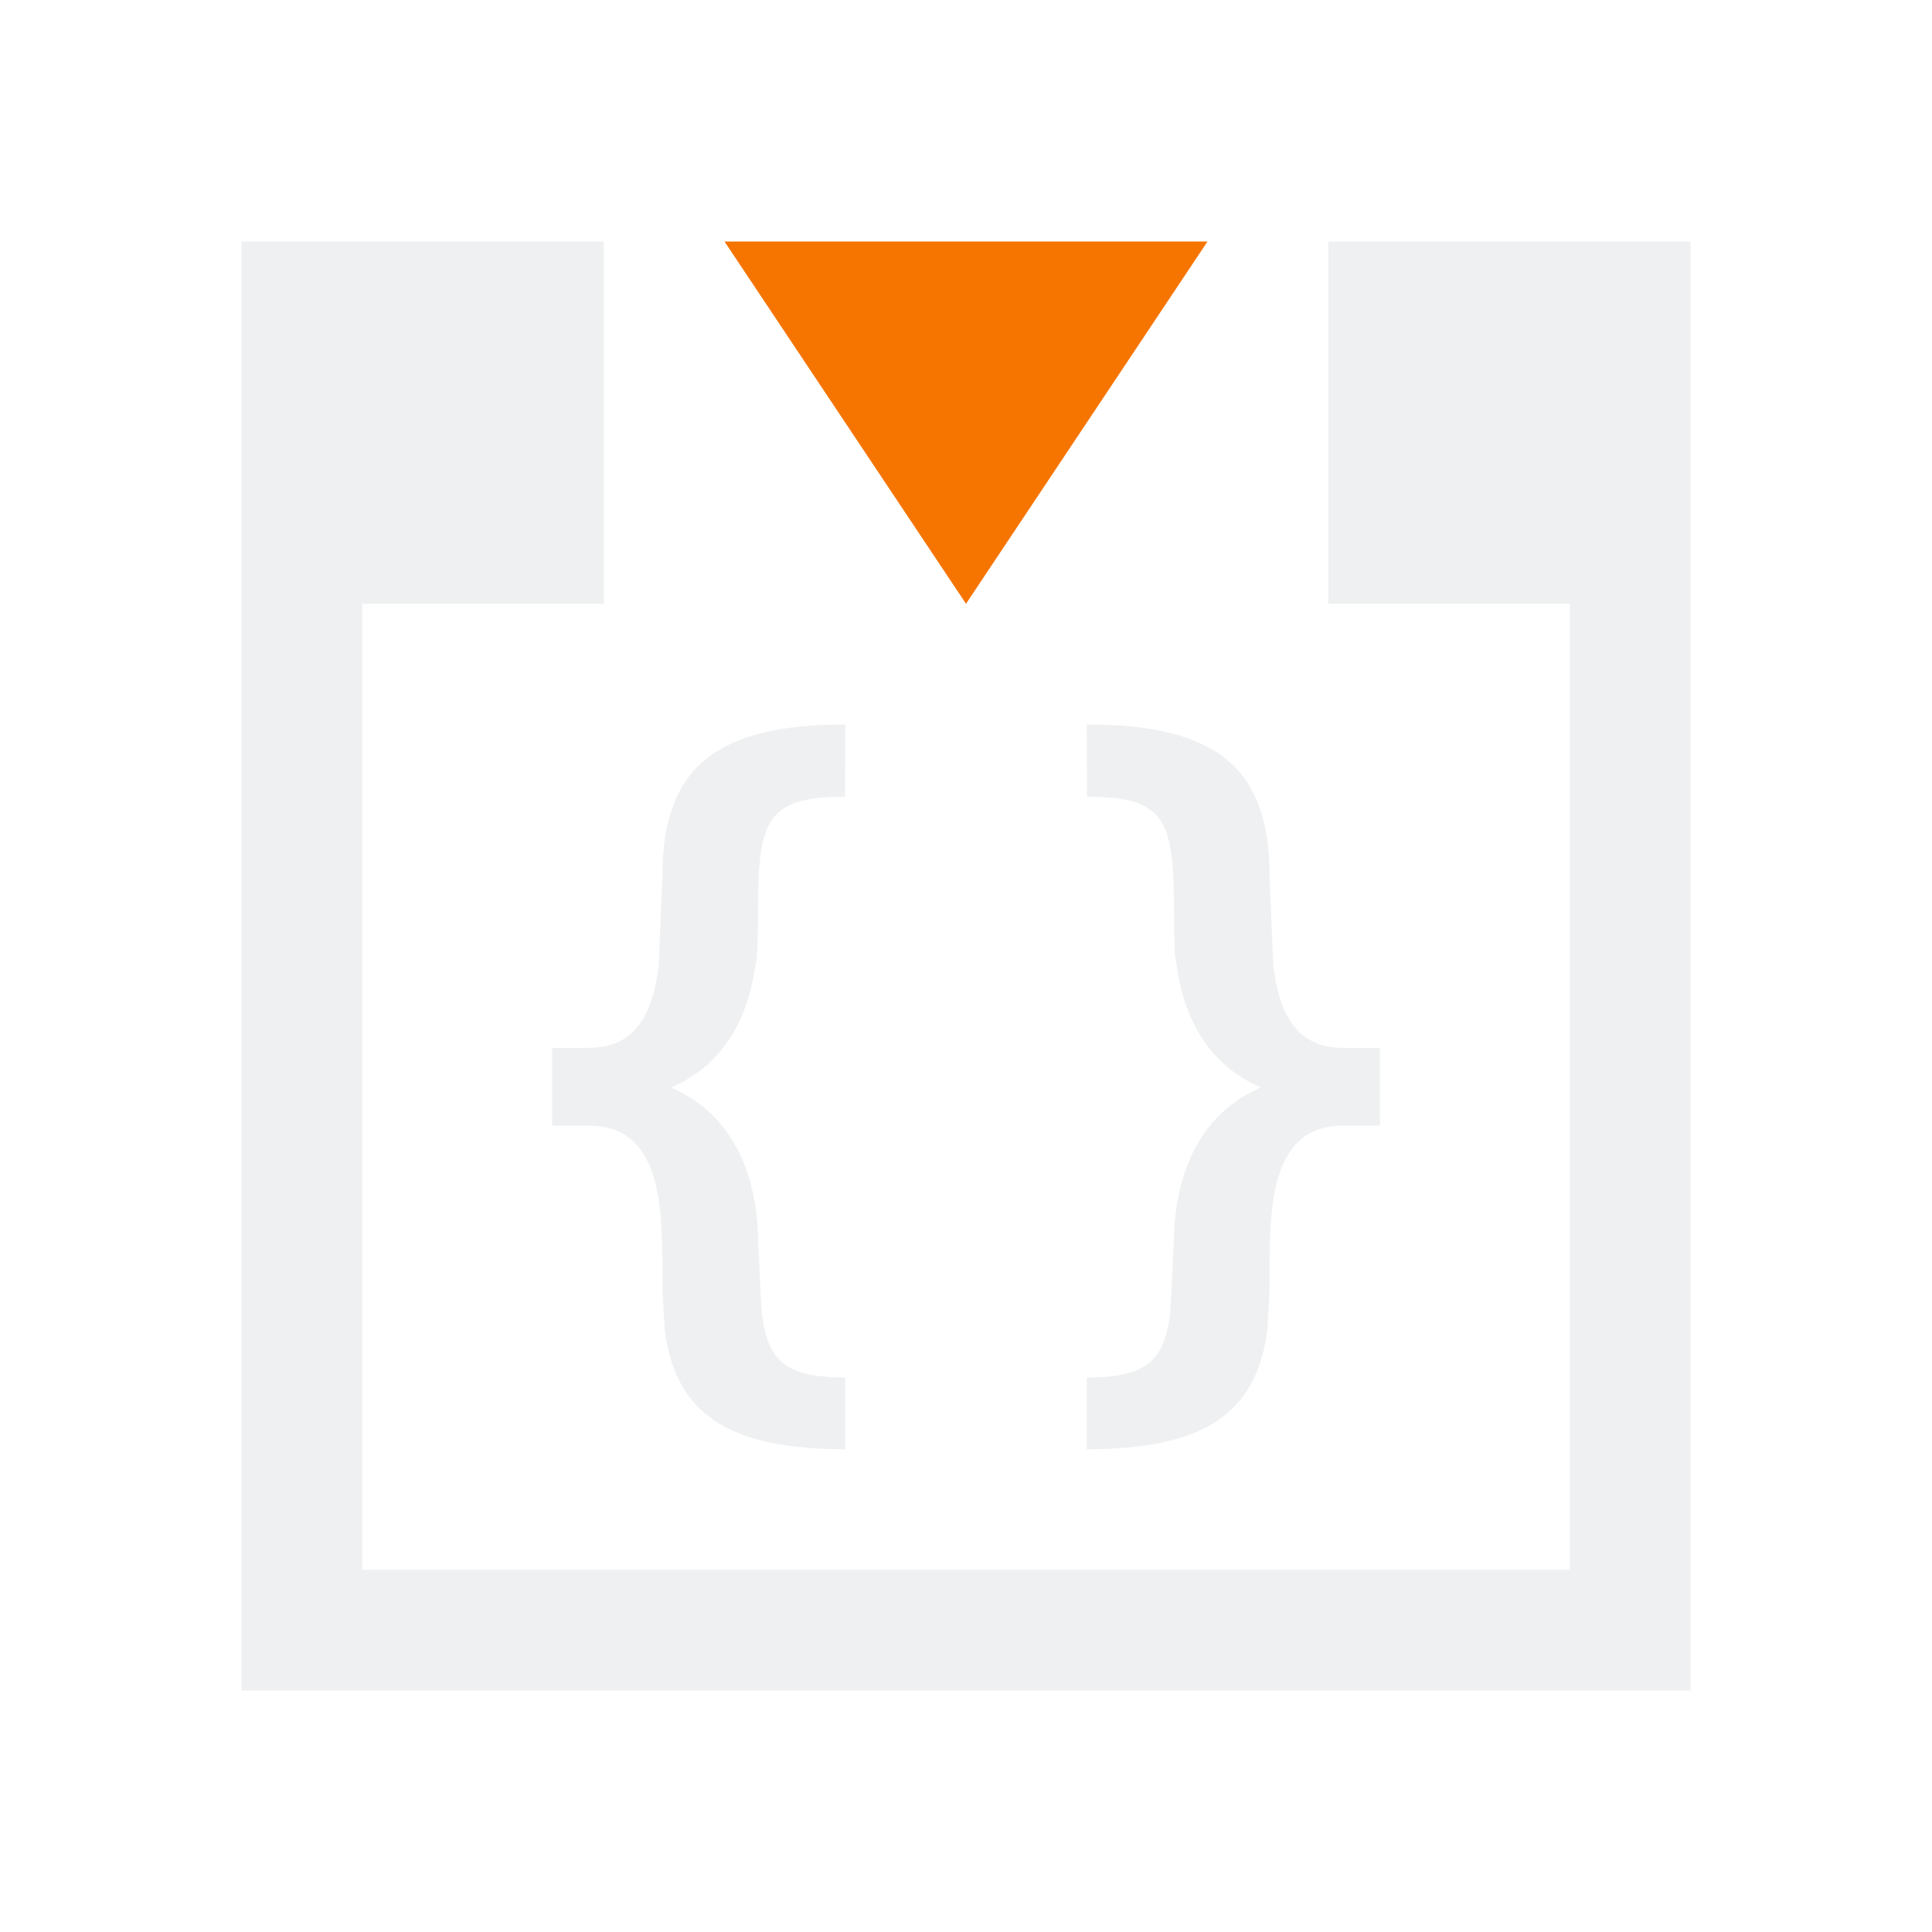
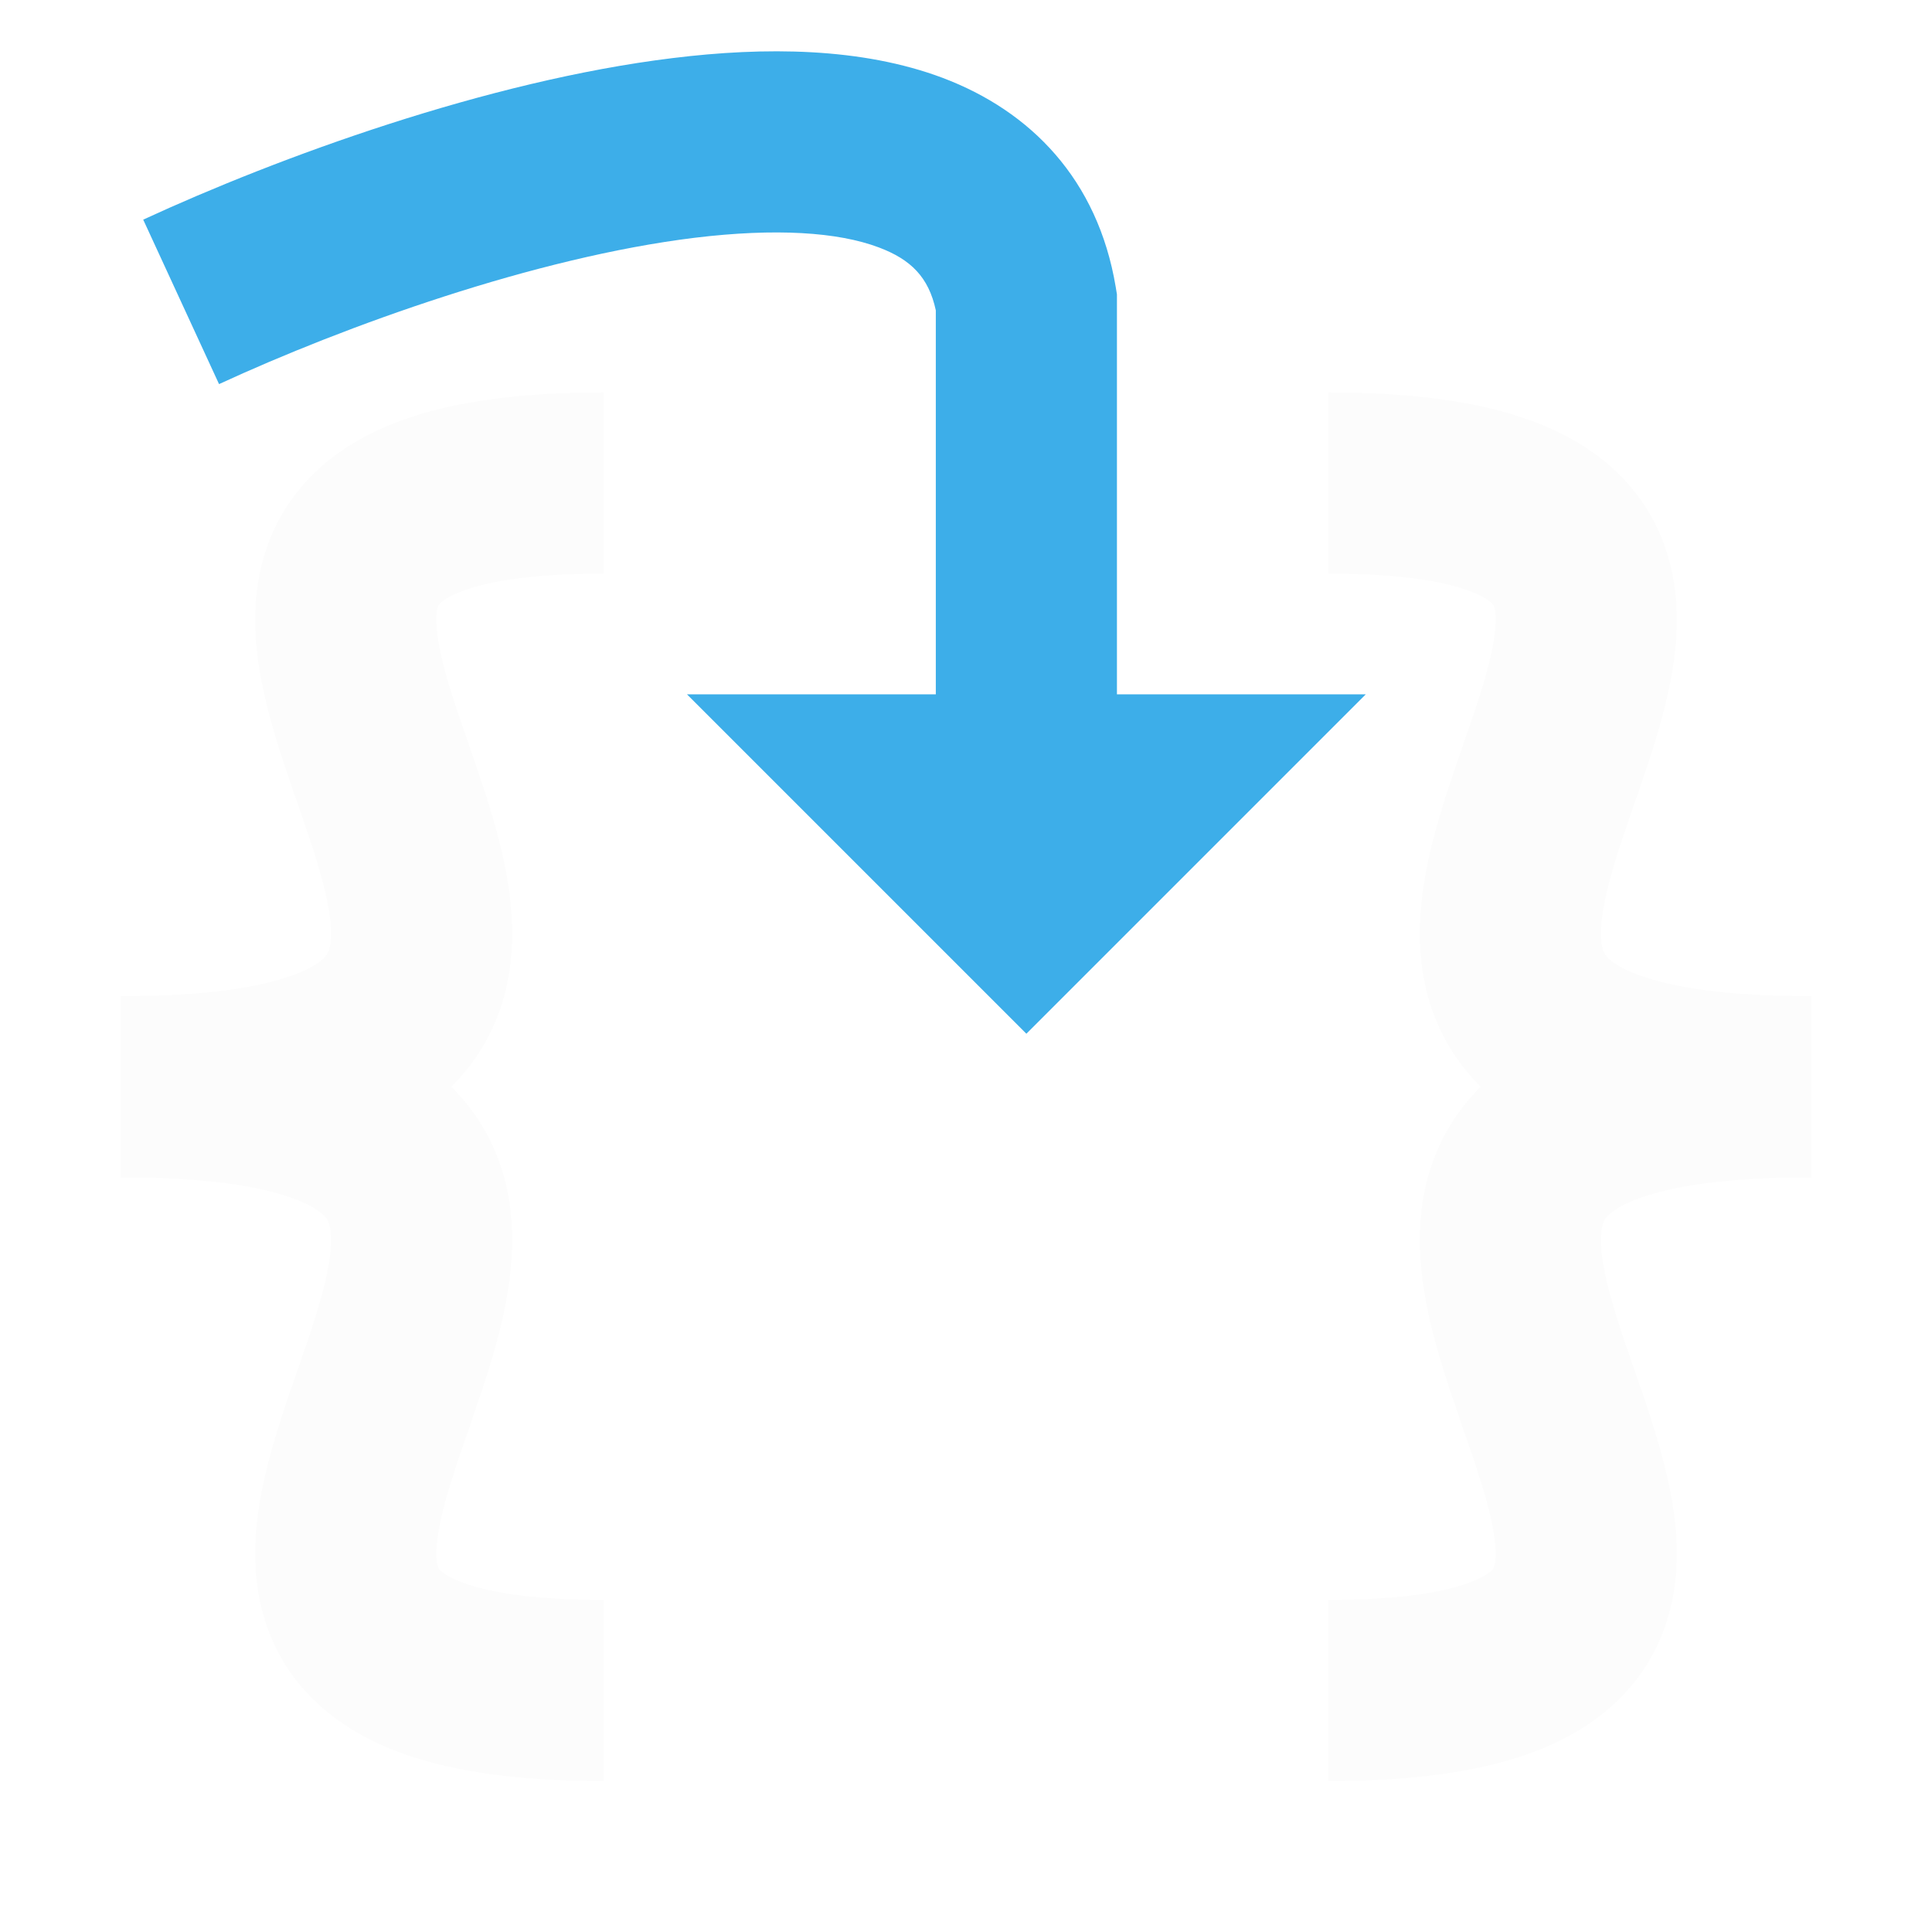
- <svg xmlns="http://www.w3.org/2000/svg" viewBox="0 0 16 16">
-   <defs id="defs3051">
-     <style type="text/css" id="current-color-scheme">
-       .ColorScheme-Text {
-         color:#eff0f1;
-       }
-       .ColorScheme-NeutralText {
-         color:#f67400;
-       }
-       </style>
-   </defs>
-   <path style="fill:currentColor;fill-opacity:1;stroke:none" d="M 2 2 L 2 14 L 14 14 L 14 2 L 11 2 L 11 5 L 13 5 L 13 13 L 3 13 L 3 5 L 5 5 L 5 2 L 3 2 L 2 2 z M 7 6 C 5.934 6 5.486 6.352 5.486 7.254 C 5.486 7.254 5.462 7.841 5.455 8 C 5.409 8.369 5.28 8.678 4.877 8.678 L 4.572 8.678 L 4.572 9.322 L 4.877 9.322 C 5.466 9.322 5.486 9.966 5.486 10.523 C 5.481 10.697 5.5 10.893 5.504 11.002 C 5.587 11.714 6.042 12.002 7 12.002 L 7 11.408 C 6.55 11.408 6.394 11.292 6.33 11.002 C 6.296 10.886 6.293 10.488 6.279 10.297 C 6.279 9.882 6.156 9.262 5.557 9.006 C 6.03 8.803 6.201 8.378 6.254 8.006 C 6.278 7.902 6.271 7.782 6.277 7.701 C 6.277 6.835 6.287 6.598 6.998 6.598 L 7 6 z M 9 6 L 9.002 6.598 C 9.713 6.598 9.723 6.835 9.723 7.701 C 9.729 7.782 9.722 7.902 9.746 8.006 C 9.799 8.378 9.97 8.803 10.443 9.006 C 9.844 9.262 9.721 9.882 9.721 10.297 C 9.707 10.488 9.704 10.886 9.67 11.002 C 9.606 11.292 9.45 11.408 9 11.408 L 9 12.002 C 9.958 12.002 10.413 11.714 10.496 11.002 C 10.5 10.893 10.519 10.697 10.514 10.523 C 10.514 9.966 10.534 9.322 11.123 9.322 L 11.428 9.322 L 11.428 8.678 L 11.123 8.678 C 10.72 8.678 10.591 8.369 10.545 8 C 10.538 7.841 10.514 7.254 10.514 7.254 C 10.514 6.352 10.066 6 9 6 z " class="ColorScheme-Text" />
-   <path style="fill:currentColor;fill-opacity:1;stroke:none" class="ColorScheme-NeutralText" d="M 10,2 8,5 6,2 Z" />
+ <svg xmlns="http://www.w3.org/2000/svg" width="16" height="16" viewBox="0 0 16 16" fill="none">
+   <style type="text/css" id="current-color-scheme">.ColorScheme-Text { color: #fcfcfc; }</style>
+   <path fill-rule="evenodd" clip-rule="evenodd" d="M2.418 9.921C2.152 9.825 1.71 9.75 1 9.75V8.25C1.79 8.25 2.428 8.331 2.924 8.509C3.436 8.693 3.84 8.997 4.062 9.451C4.275 9.884 4.264 10.337 4.204 10.703C4.145 11.068 4.019 11.438 3.913 11.745C3.904 11.773 3.894 11.8 3.885 11.828C3.783 12.121 3.7 12.36 3.652 12.58C3.597 12.825 3.613 12.935 3.627 12.974C3.63 12.985 3.635 12.993 3.647 13.005C3.662 13.02 3.702 13.054 3.795 13.092C3.994 13.175 4.361 13.25 5 13.25V14.75C4.276 14.75 3.682 14.669 3.221 14.478C2.731 14.275 2.372 13.936 2.209 13.464C2.06 13.034 2.111 12.597 2.187 12.256C2.256 11.945 2.368 11.621 2.464 11.346C2.475 11.315 2.485 11.285 2.496 11.255C2.606 10.937 2.688 10.682 2.724 10.461C2.76 10.241 2.733 10.147 2.716 10.112L2.716 10.111C2.708 10.096 2.666 10.01 2.418 9.921Z" fill="currentColor" class="ColorScheme-Text" />
+   <path fill-rule="evenodd" clip-rule="evenodd" d="M2.418 8.079C2.152 8.175 1.71 8.25 1 8.25V9.75C1.79 9.75 2.428 9.669 2.924 9.491C3.436 9.307 3.84 9.003 4.062 8.549C4.275 8.116 4.264 7.663 4.204 7.297C4.145 6.932 4.019 6.562 3.913 6.255C3.904 6.227 3.894 6.199 3.885 6.172C3.783 5.879 3.7 5.64 3.652 5.42C3.597 5.175 3.613 5.065 3.627 5.026C3.63 5.015 3.635 5.007 3.647 4.995C3.662 4.98 3.702 4.946 3.795 4.908C3.994 4.825 4.361 4.75 5 4.75V3.25C4.276 3.25 3.682 3.331 3.221 3.522C2.731 3.725 2.372 4.064 2.209 4.536C2.06 4.966 2.111 5.403 2.187 5.744C2.256 6.055 2.368 6.379 2.464 6.654C2.475 6.685 2.485 6.715 2.496 6.745C2.606 7.063 2.688 7.318 2.724 7.539C2.76 7.759 2.733 7.853 2.716 7.888L2.716 7.889C2.708 7.904 2.666 7.99 2.418 8.079Z" fill="currentColor" class="ColorScheme-Text" />
+   <path fill-rule="evenodd" clip-rule="evenodd" d="M13.582 9.921C13.848 9.825 14.29 9.75 15 9.75V8.25C14.21 8.25 13.572 8.331 13.076 8.509C12.564 8.693 12.16 8.997 11.938 9.451C11.725 9.884 11.736 10.337 11.796 10.703C11.855 11.068 11.981 11.438 12.087 11.745C12.096 11.773 12.106 11.8 12.115 11.828C12.217 12.121 12.3 12.36 12.348 12.58C12.403 12.825 12.387 12.935 12.373 12.974C12.37 12.985 12.365 12.993 12.353 13.005C12.338 13.02 12.298 13.054 12.205 13.092C12.006 13.175 11.639 13.25 11 13.25V14.75C11.724 14.75 12.318 14.669 12.779 14.478C13.27 14.275 13.628 13.936 13.791 13.464C13.94 13.034 13.889 12.597 13.813 12.256C13.744 11.945 13.632 11.621 13.536 11.346C13.525 11.315 13.515 11.285 13.504 11.255C13.394 10.937 13.312 10.682 13.276 10.461C13.24 10.241 13.267 10.147 13.284 10.112L13.284 10.111C13.292 10.096 13.334 10.01 13.582 9.921Z" fill="currentColor" class="ColorScheme-Text" />
+   <path fill-rule="evenodd" clip-rule="evenodd" d="M13.582 8.079C13.848 8.175 14.29 8.25 15 8.25V9.75C14.21 9.75 13.572 9.669 13.076 9.491C12.564 9.307 12.16 9.003 11.938 8.549C11.725 8.116 11.736 7.663 11.796 7.297C11.855 6.932 11.981 6.562 12.087 6.255C12.096 6.227 12.106 6.199 12.115 6.172C12.217 5.879 12.3 5.64 12.348 5.42C12.403 5.175 12.387 5.065 12.373 5.026C12.37 5.015 12.365 5.007 12.353 4.995C12.338 4.98 12.298 4.946 12.205 4.908C12.006 4.825 11.639 4.75 11 4.75V3.25C11.724 3.25 12.318 3.331 12.779 3.522C13.27 3.725 13.628 4.064 13.791 4.536C13.94 4.966 13.889 5.403 13.813 5.744C13.744 6.055 13.632 6.379 13.536 6.654C13.525 6.685 13.515 6.715 13.504 6.745C13.394 7.063 13.312 7.318 13.276 7.539C13.24 7.759 13.267 7.853 13.284 7.888L13.284 7.889C13.292 7.904 13.334 7.99 13.582 8.079Z" fill="currentColor" class="ColorScheme-Text" />
+   <path d="M7.5 6.5H8.5H9.5L8.5 7.5L7.5 6.5Z" fill="#3DAEE9" />
+   <path fill-rule="evenodd" clip-rule="evenodd" d="M5.754 1.969C4.433 2.131 2.863 2.697 1.814 3.181L1.186 1.819C2.304 1.303 4.034 0.669 5.571 0.481C6.332 0.387 7.134 0.392 7.807 0.645C8.535 0.92 9.091 1.485 9.24 2.377L9.25 2.438V5.75H11.311L8.5 8.561L5.689 5.75H7.75V2.57C7.691 2.296 7.544 2.149 7.278 2.049C6.939 1.921 6.422 1.888 5.754 1.969Z" fill="#3DAEE9" />
</svg>
